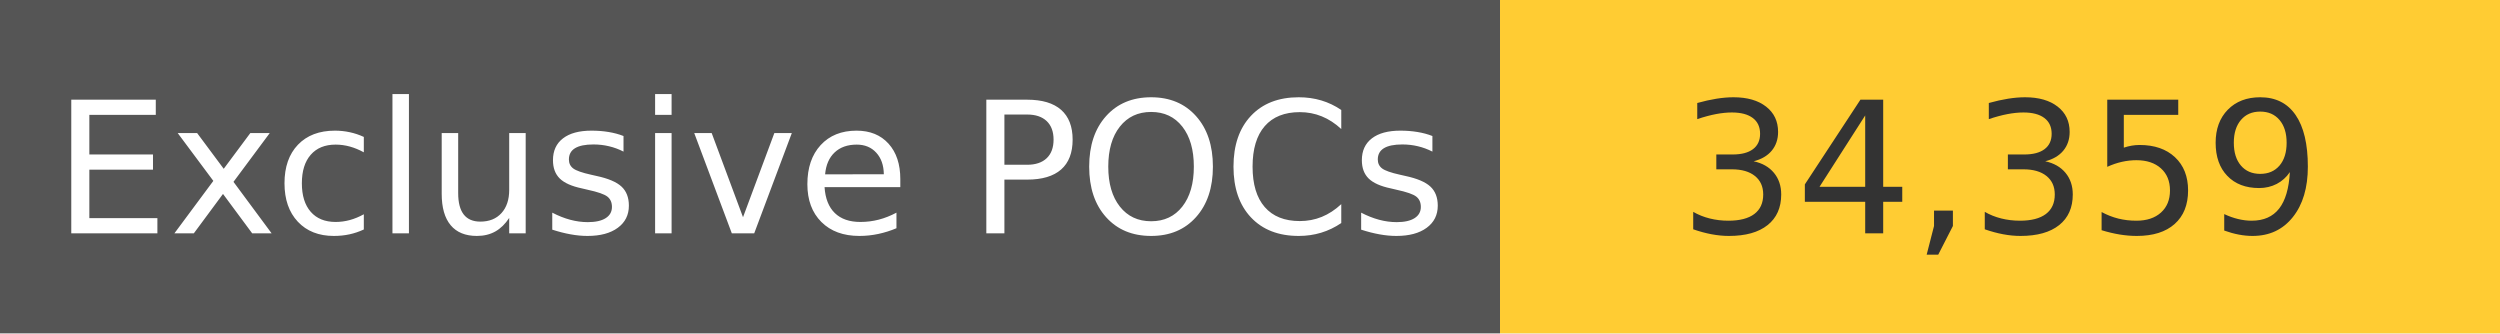
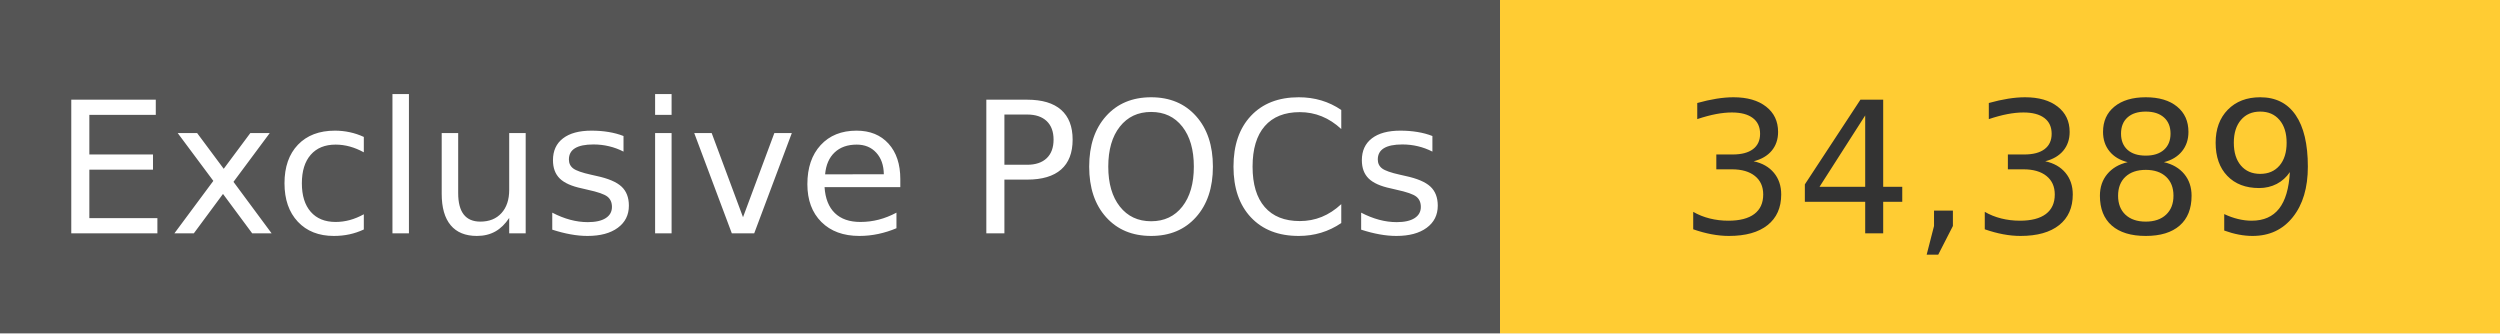
<svg xmlns="http://www.w3.org/2000/svg" width="150" height="20" role="img">
  <linearGradient id="s" x2="0" y2="100%">
    <stop offset="0" stop-color="#bbb" stop-opacity=".1" />
    <stop offset="1" stop-opacity=".1" />
  </linearGradient>
  <g>
    <rect width="90" height="20" fill="#555" />
    <rect x="90" width="267" height="20" fill="#ffcc33" />
  </g>
  <g fill="#fff" text-anchor="middle" font-family="Verdana,Geneva,DejaVu Sans,sans-serif" text-rendering="geometricPrecision" font-size="110">
    <text x="450" y="140" transform="scale(.1)" fill="#fff">
            Exclusive POCs
        </text>
    <text x="1200" y="140" transform="scale(.1)" fill="#333">
-             34,359
+             34,389
        </text>
  </g>
</svg>
